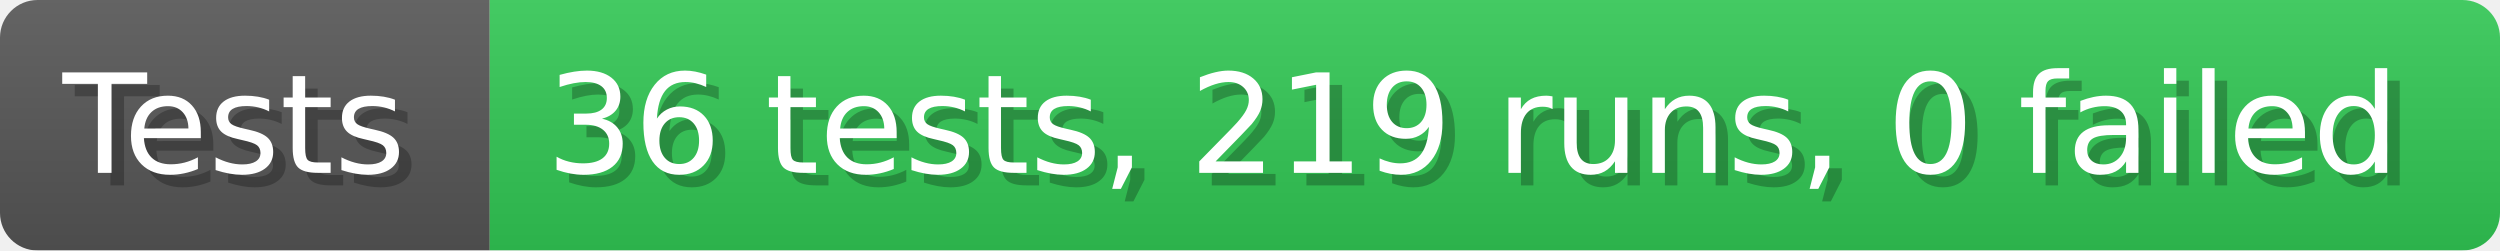
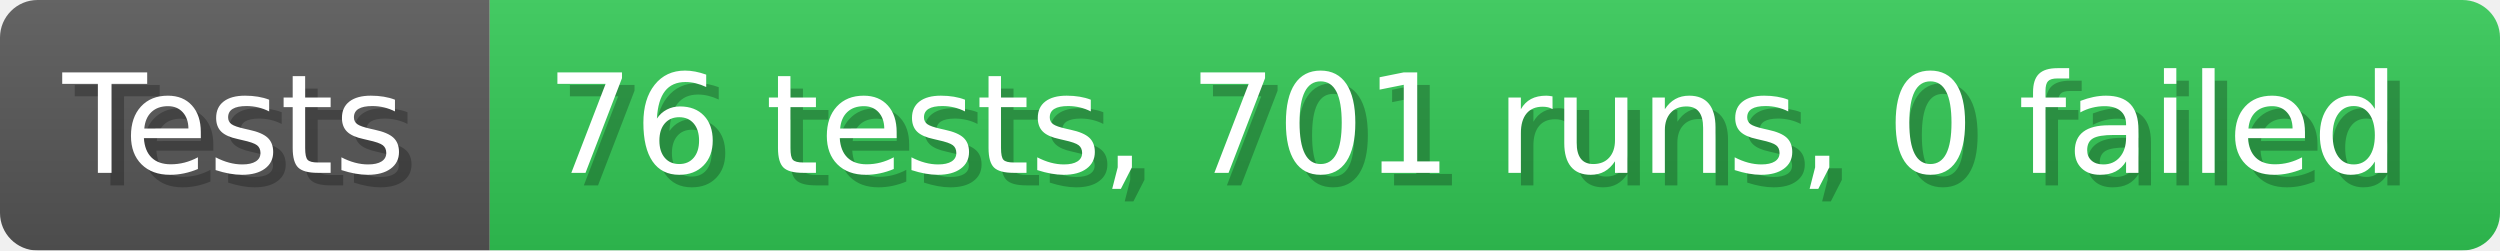
- <svg xmlns="http://www.w3.org/2000/svg" width="199.6" height="20" viewBox="0 0 1996 200" role="img" aria-label="Tests: 36 tests, 219 runs, 0 failed">
+ <svg xmlns="http://www.w3.org/2000/svg" width="199.6" height="20" viewBox="0 0 1996 200" role="img" aria-label="Tests: 76 tests, 701 runs, 0 failed">
  <linearGradient id="a" x2="0" y2="100%">
    <stop offset="0" stop-opacity=".1" stop-color="#EEE" />
    <stop offset="1" stop-opacity=".1" />
  </linearGradient>
  <mask id="m">
    <rect width="1996" height="200" rx="30" fill="#FFF" />
  </mask>
  <g mask="url(#m)">
    <rect width="391" height="200" fill="#555" />
    <rect width="1605" height="200" fill="#31c653" x="391" />
    <rect width="1996" height="200" fill="url(#a)" />
  </g>
  <g aria-hidden="true" fill="#fff" text-anchor="start" font-family="Verdana,DejaVu Sans,sans-serif" font-size="110">
    <text x="60" y="148" textLength="291" fill="#000" opacity="0.25">Tests</text>
    <text x="50" y="138" textLength="291">Tests</text>
-     <text x="446" y="148" textLength="1505" fill="#000" opacity="0.25">36 tests, 219 runs, 0 failed</text>
-     <text x="436" y="138" textLength="1505">36 tests, 219 runs, 0 failed</text>
+     <text x="446" y="148" textLength="1505" fill="#000" opacity="0.25">76 tests, 701 runs, 0 failed</text>
+     <text x="436" y="138" textLength="1505">76 tests, 701 runs, 0 failed</text>
  </g>
</svg>
